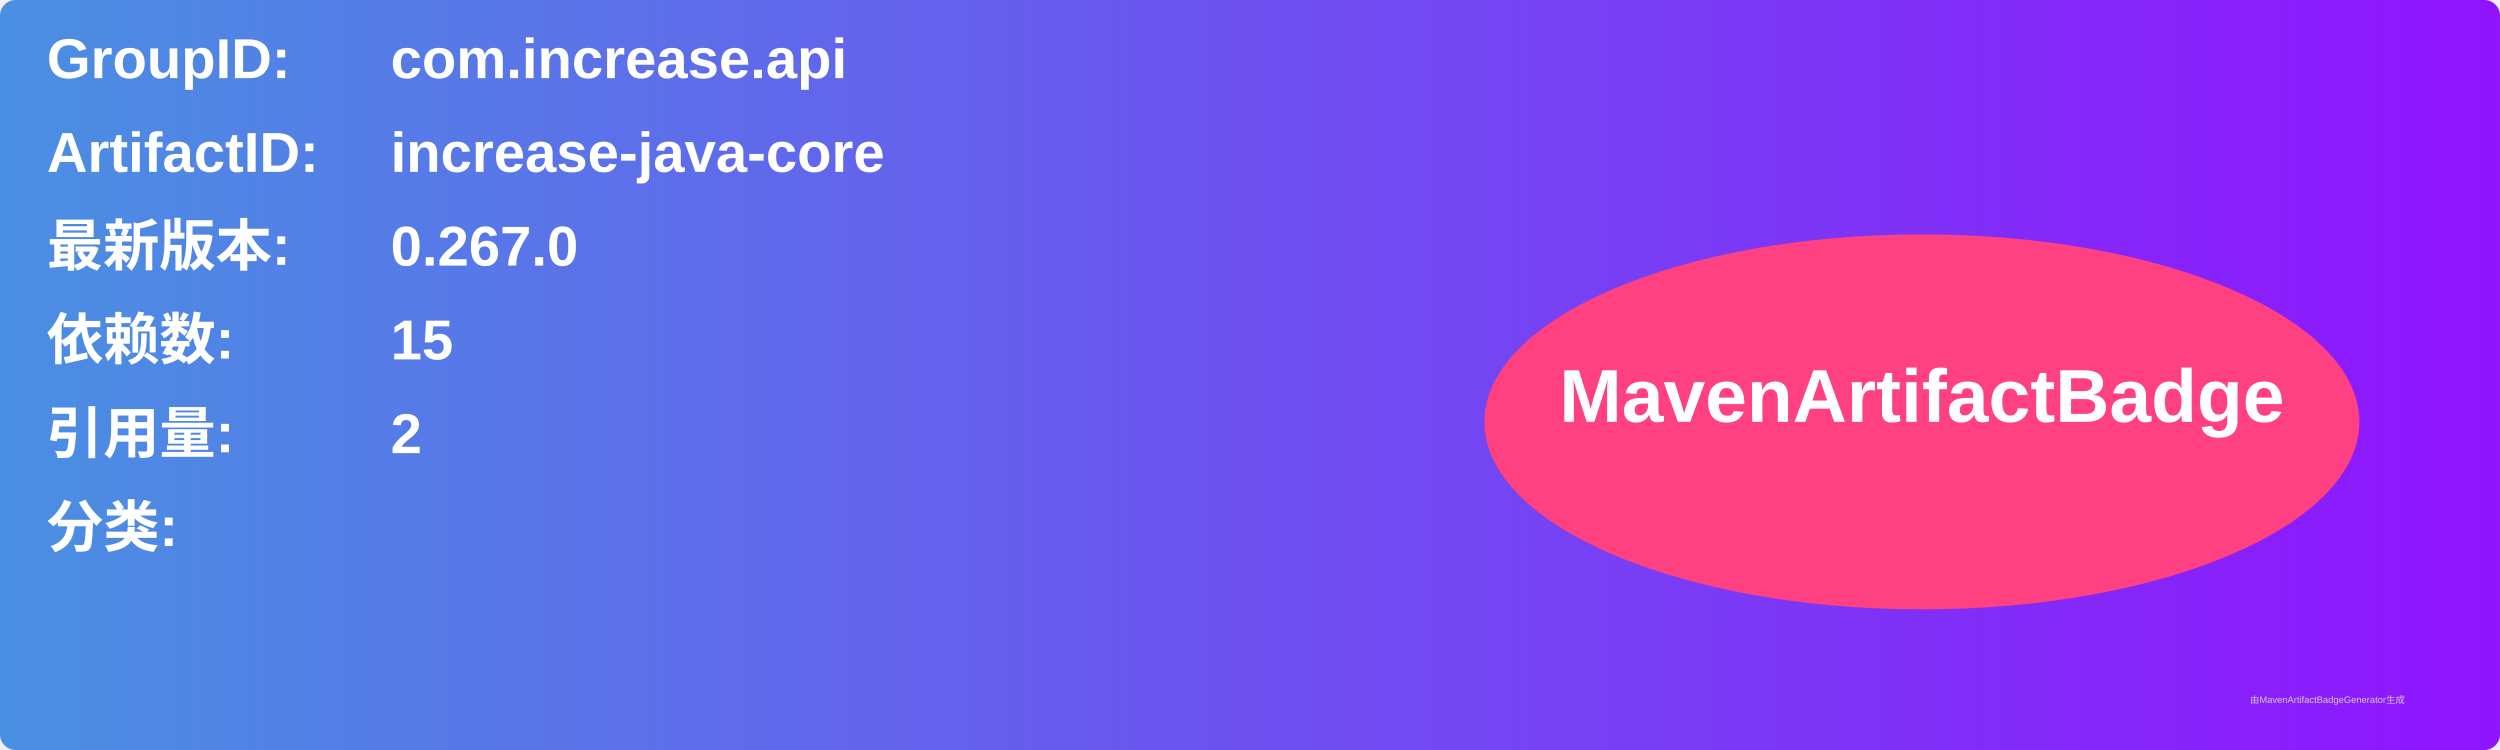
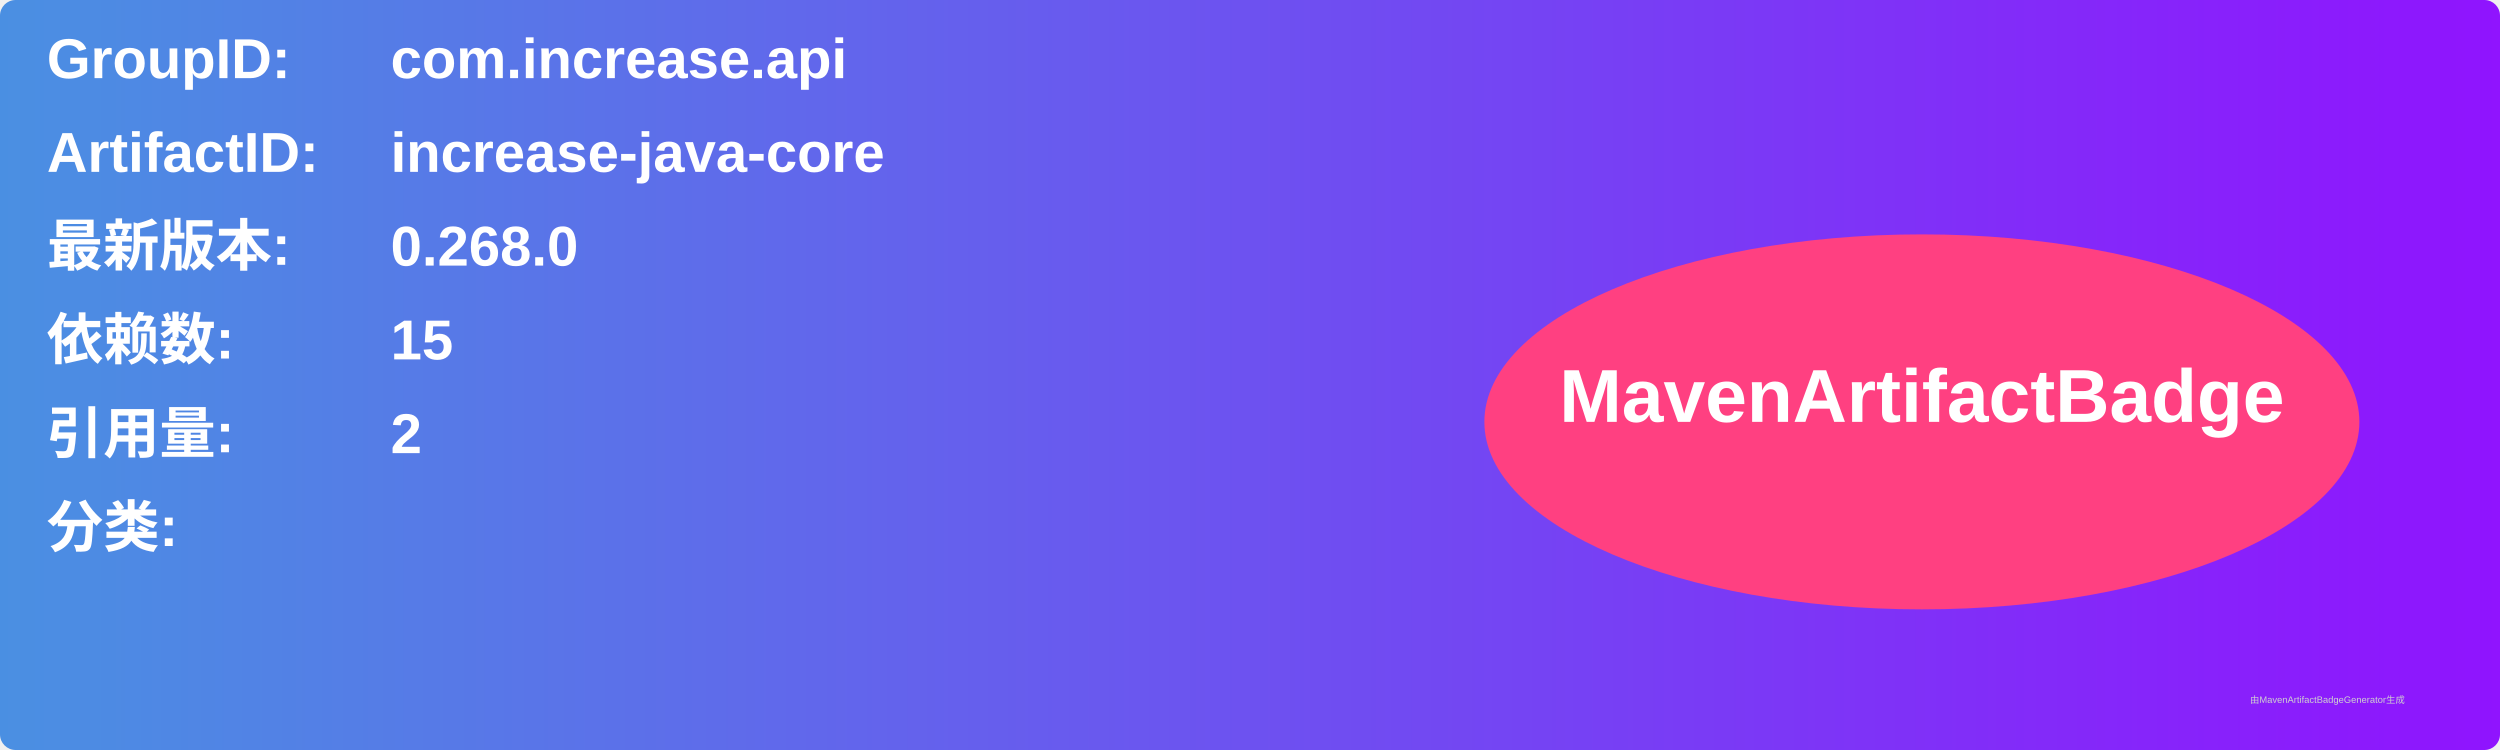
<svg xmlns="http://www.w3.org/2000/svg" width="800" height="240" viewBox="0 0 800 240">
  <linearGradient id="grad" x1="0%" y1="0%" x2="100%" y2="0%">
    <stop offset="0%" stop-color="#4a90e2" />
    <stop offset="100%" stop-color="#9013fe" />
  </linearGradient>
  <rect width="100%" height="100%" rx="5" ry="5" fill="url(#grad)" />
  <g transform="translate(15, 15)">
    <text x="0" y="10" font-family="Arial" font-size="18" fill="white" font-weight="bold" width="260">GroupID:</text>
    <text x="110" y="10" font-family="Arial" font-size="18" fill="white" font-weight="bold" width="460">com.increase.api</text>
    <text x="0" y="40" font-family="Arial" font-size="18" fill="white" font-weight="bold" width="260">ArtifactID:</text>
    <text x="110" y="40" font-family="Arial" font-size="18" fill="white" font-weight="bold" width="460">increase-java-core</text>
    <text x="0" y="70" font-family="Arial" font-size="18" fill="white" font-weight="bold">最新版本:</text>
    <text x="110" y="70" font-family="Arial" font-size="18" fill="white" font-weight="bold">
-       <tspan font-weight="bold">0.267.0</tspan>
+       <tspan font-weight="bold">0.268.0</tspan>
    </text>
    <text x="0" y="100" font-family="Arial" font-size="18" fill="white" font-weight="bold">依赖数: </text>
    <text x="110" y="100" font-family="Arial" font-size="18" fill="white">
      <tspan font-weight="bold">15</tspan>
    </text>
    <text x="0" y="130" font-family="Arial" font-size="18" fill="white" font-weight="bold">引用量: </text>
    <text x="110" y="130" font-family="Arial" font-size="18" fill="white">
      <tspan font-weight="bold">2</tspan>
    </text>
    <text x="0" y="160" font-family="Arial" font-size="18" fill="white" font-weight="bold">分类:</text>
    <text x="10" y="190" font-family="Arial" font-size="10" fill="white">
      <tspan font-weight="bold" />
    </text>
    <ellipse cx="600" cy="120" rx="140" ry="60" fill="#ff4081" />
    <text x="600" y="120" text-anchor="middle" font-family="Arial" font-size="24" fill="white" font-weight="bold">MavenArtifactBadge</text>
  </g>
  <text x="720" y="225" font-family="Arial" font-size="3" fill="#d0d0d0">由MavenArtifactBadgeGenerator生成</text>
</svg>
